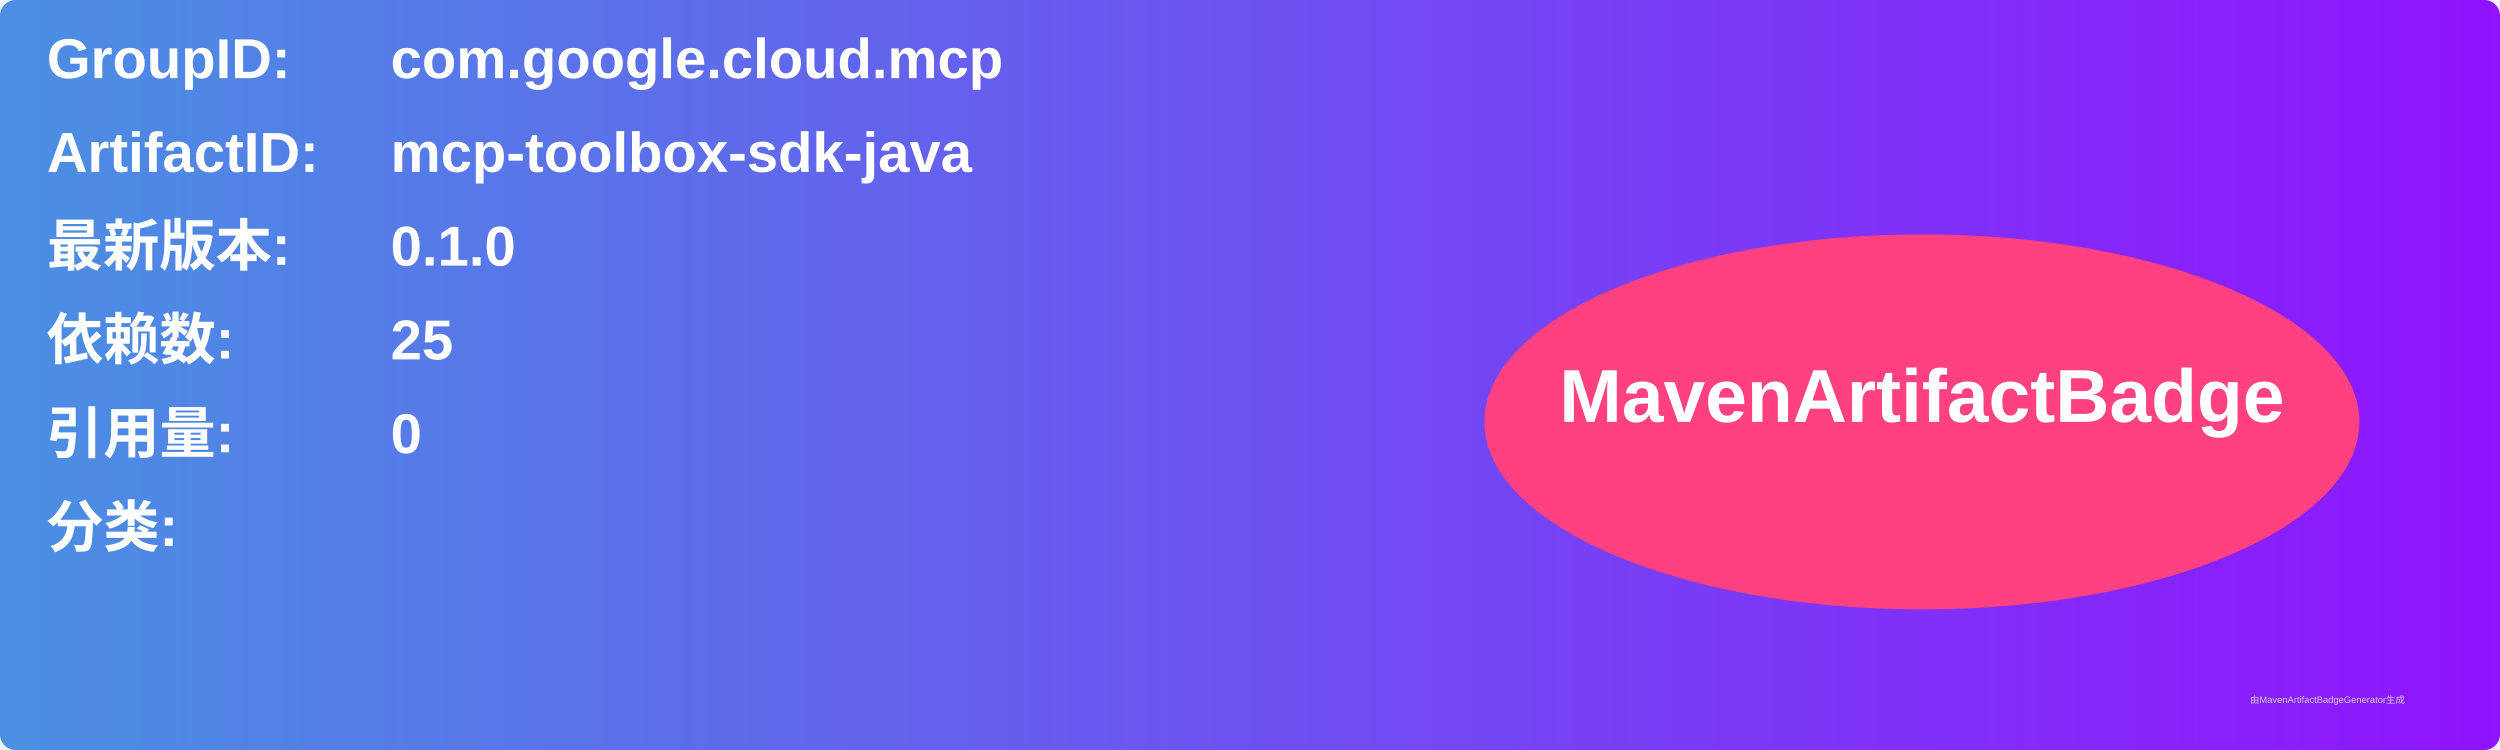
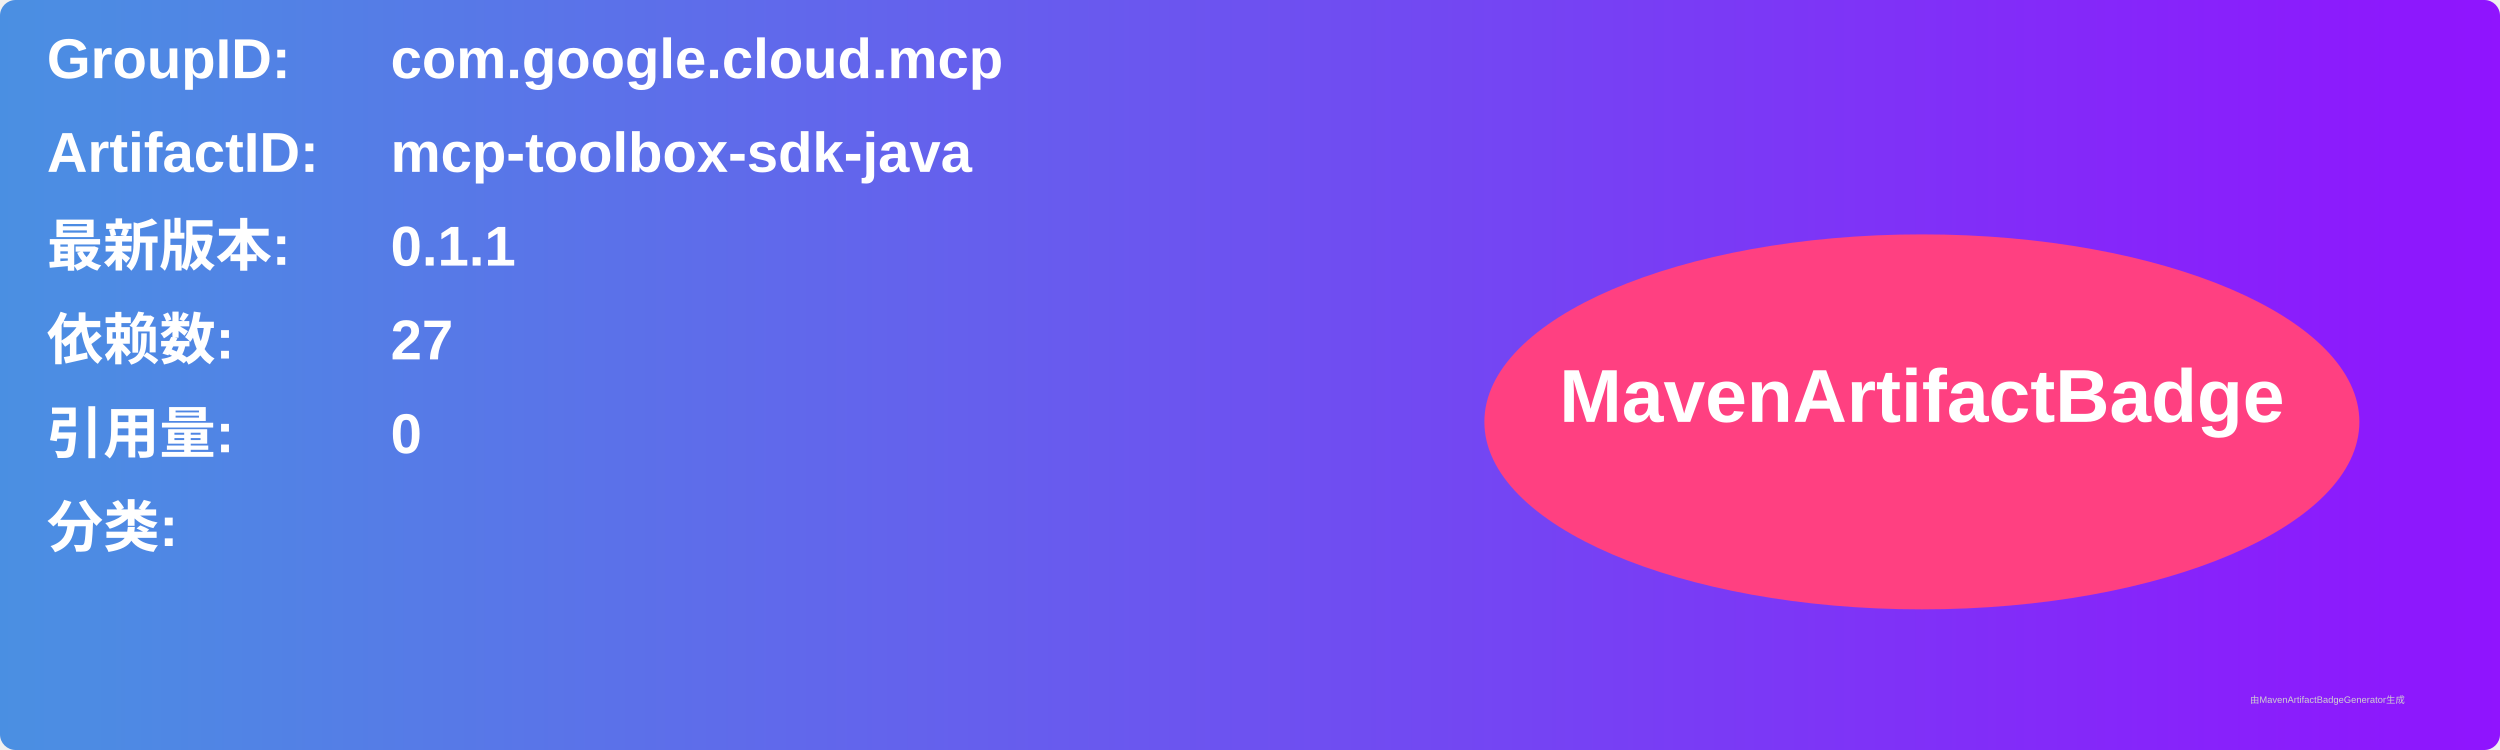
<svg xmlns="http://www.w3.org/2000/svg" width="800" height="240" viewBox="0 0 800 240">
  <linearGradient id="grad" x1="0%" y1="0%" x2="100%" y2="0%">
    <stop offset="0%" stop-color="#4a90e2" />
    <stop offset="100%" stop-color="#9013fe" />
  </linearGradient>
  <rect width="100%" height="100%" rx="5" ry="5" fill="url(#grad)" />
  <g transform="translate(15, 15)">
    <text x="0" y="10" font-family="Arial" font-size="18" fill="white" font-weight="bold" width="260">GroupID:</text>
    <text x="110" y="10" font-family="Arial" font-size="18" fill="white" font-weight="bold" width="460">com.google.cloud.mcp</text>
    <text x="0" y="40" font-family="Arial" font-size="18" fill="white" font-weight="bold" width="260">ArtifactID:</text>
    <text x="110" y="40" font-family="Arial" font-size="18" fill="white" font-weight="bold" width="460">mcp-toolbox-sdk-java</text>
    <text x="0" y="70" font-family="Arial" font-size="18" fill="white" font-weight="bold">最新版本:</text>
    <text x="110" y="70" font-family="Arial" font-size="18" fill="white" font-weight="bold">
-       <tspan font-weight="bold">0.1.0</tspan>
+       <tspan font-weight="bold">0.1.1</tspan>
    </text>
    <text x="0" y="100" font-family="Arial" font-size="18" fill="white" font-weight="bold">依赖数: </text>
    <text x="110" y="100" font-family="Arial" font-size="18" fill="white">
-       <tspan font-weight="bold">25</tspan>
+       <tspan font-weight="bold">27</tspan>
    </text>
    <text x="0" y="130" font-family="Arial" font-size="18" fill="white" font-weight="bold">引用量: </text>
    <text x="110" y="130" font-family="Arial" font-size="18" fill="white">
      <tspan font-weight="bold">0</tspan>
    </text>
    <text x="0" y="160" font-family="Arial" font-size="18" fill="white" font-weight="bold">分类:</text>
    <text x="10" y="190" font-family="Arial" font-size="10" fill="white">
      <tspan font-weight="bold" />
    </text>
    <ellipse cx="600" cy="120" rx="140" ry="60" fill="#ff4081" />
    <text x="600" y="120" text-anchor="middle" font-family="Arial" font-size="24" fill="white" font-weight="bold">MavenArtifactBadge</text>
  </g>
  <text x="720" y="225" font-family="Arial" font-size="3" fill="#d0d0d0">由MavenArtifactBadgeGenerator生成</text>
</svg>
